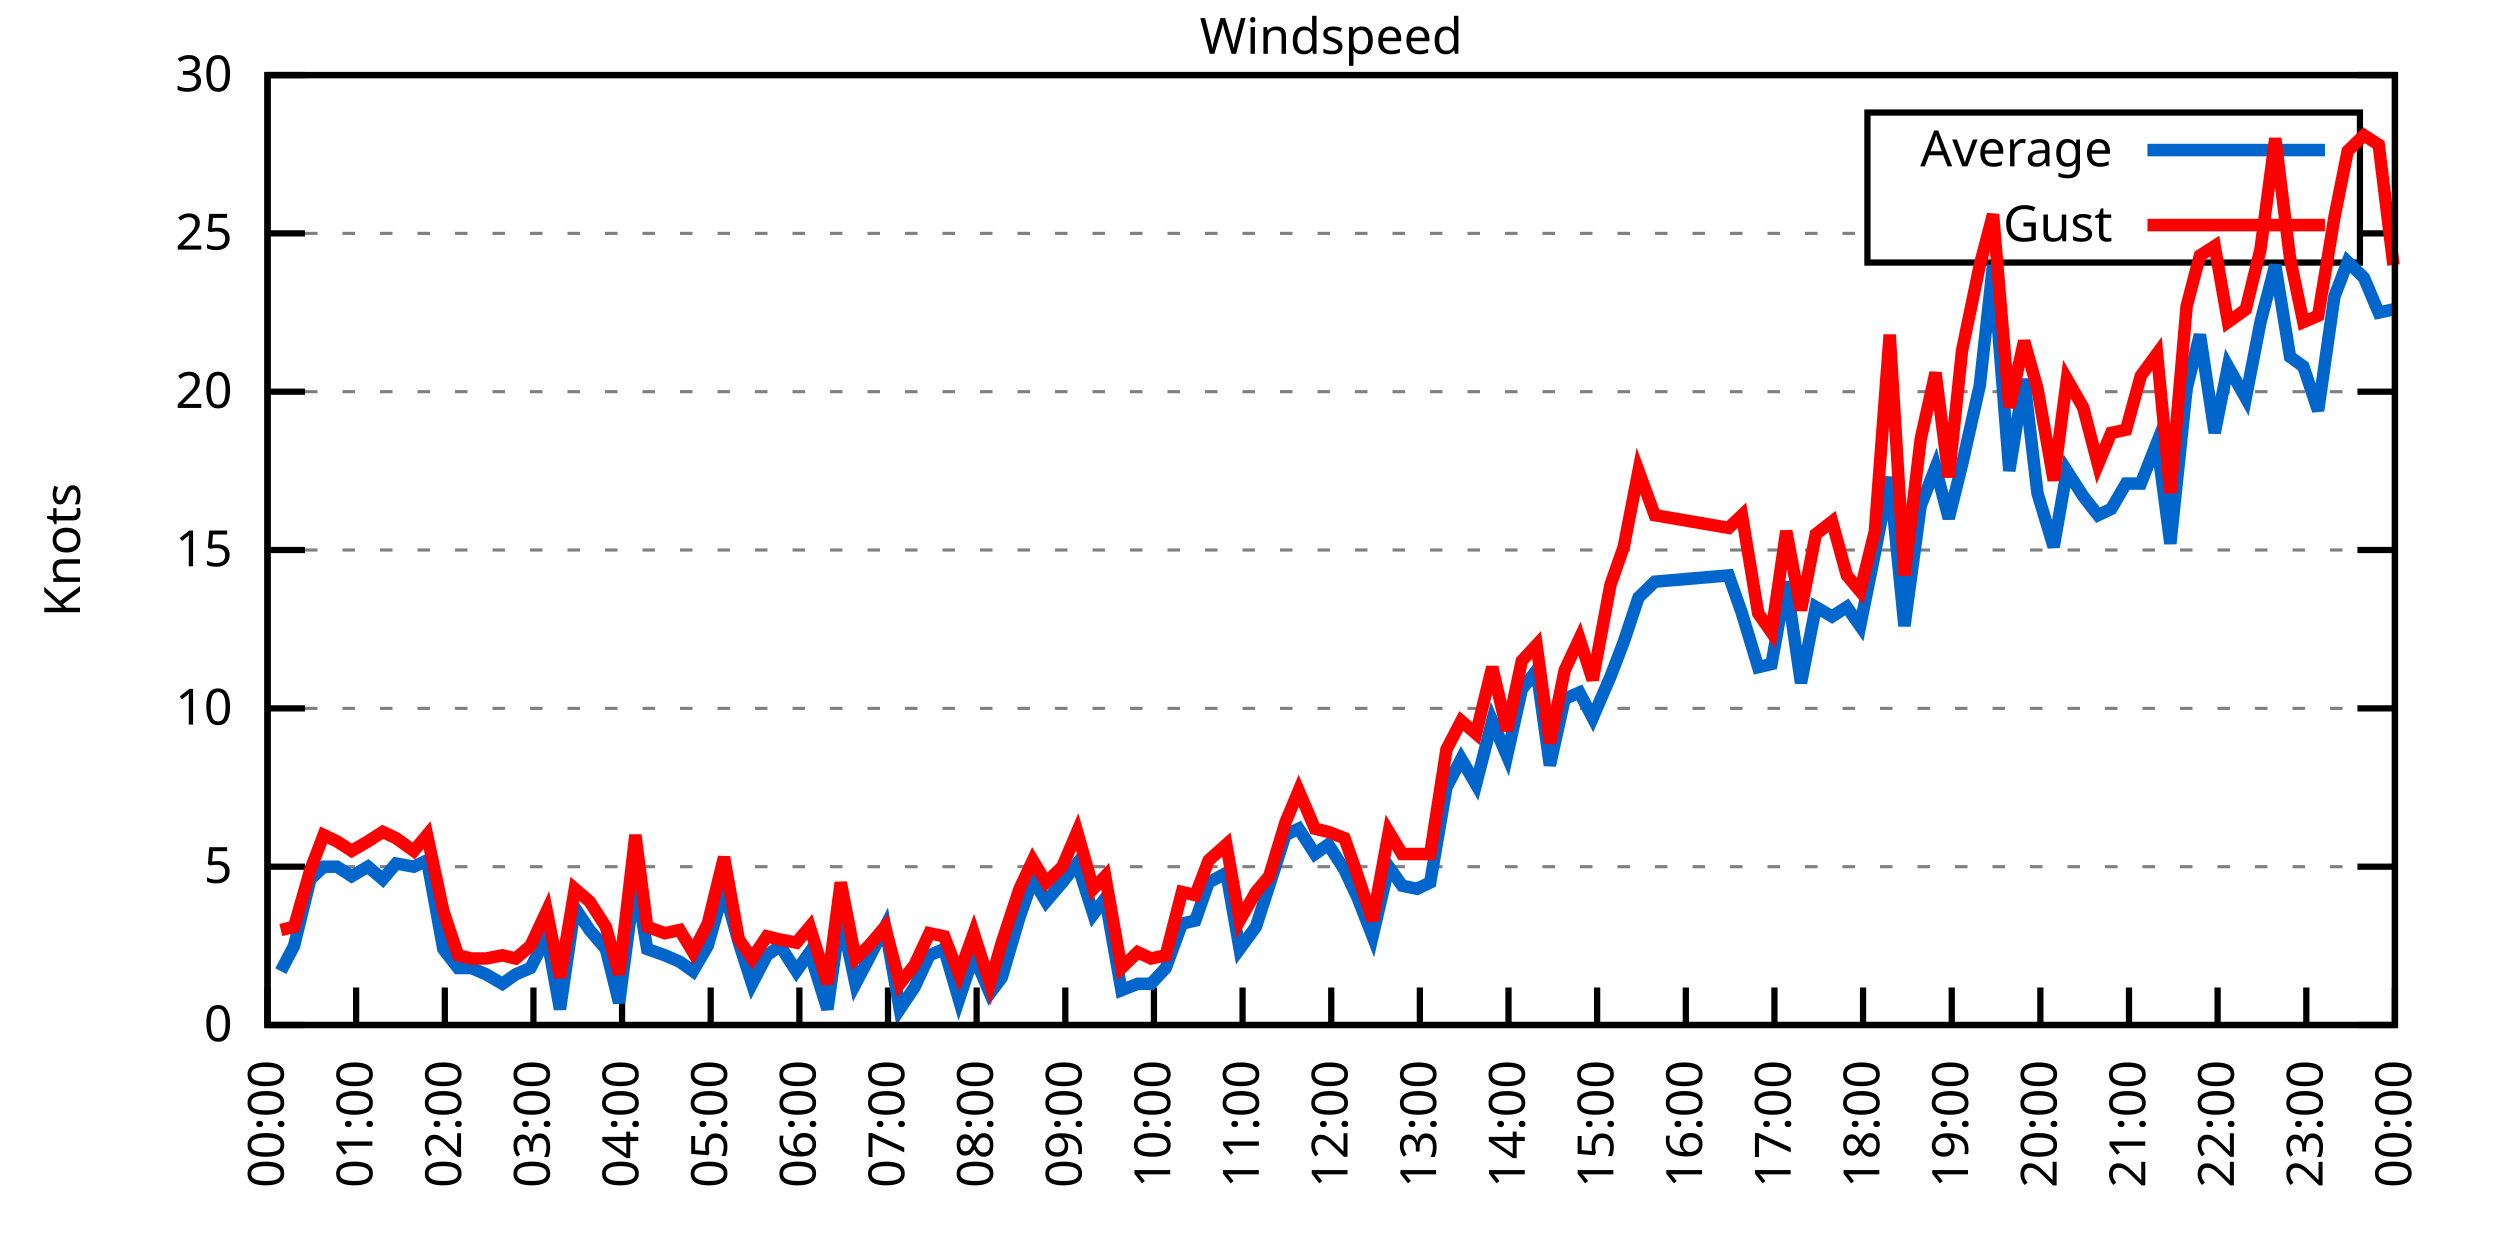
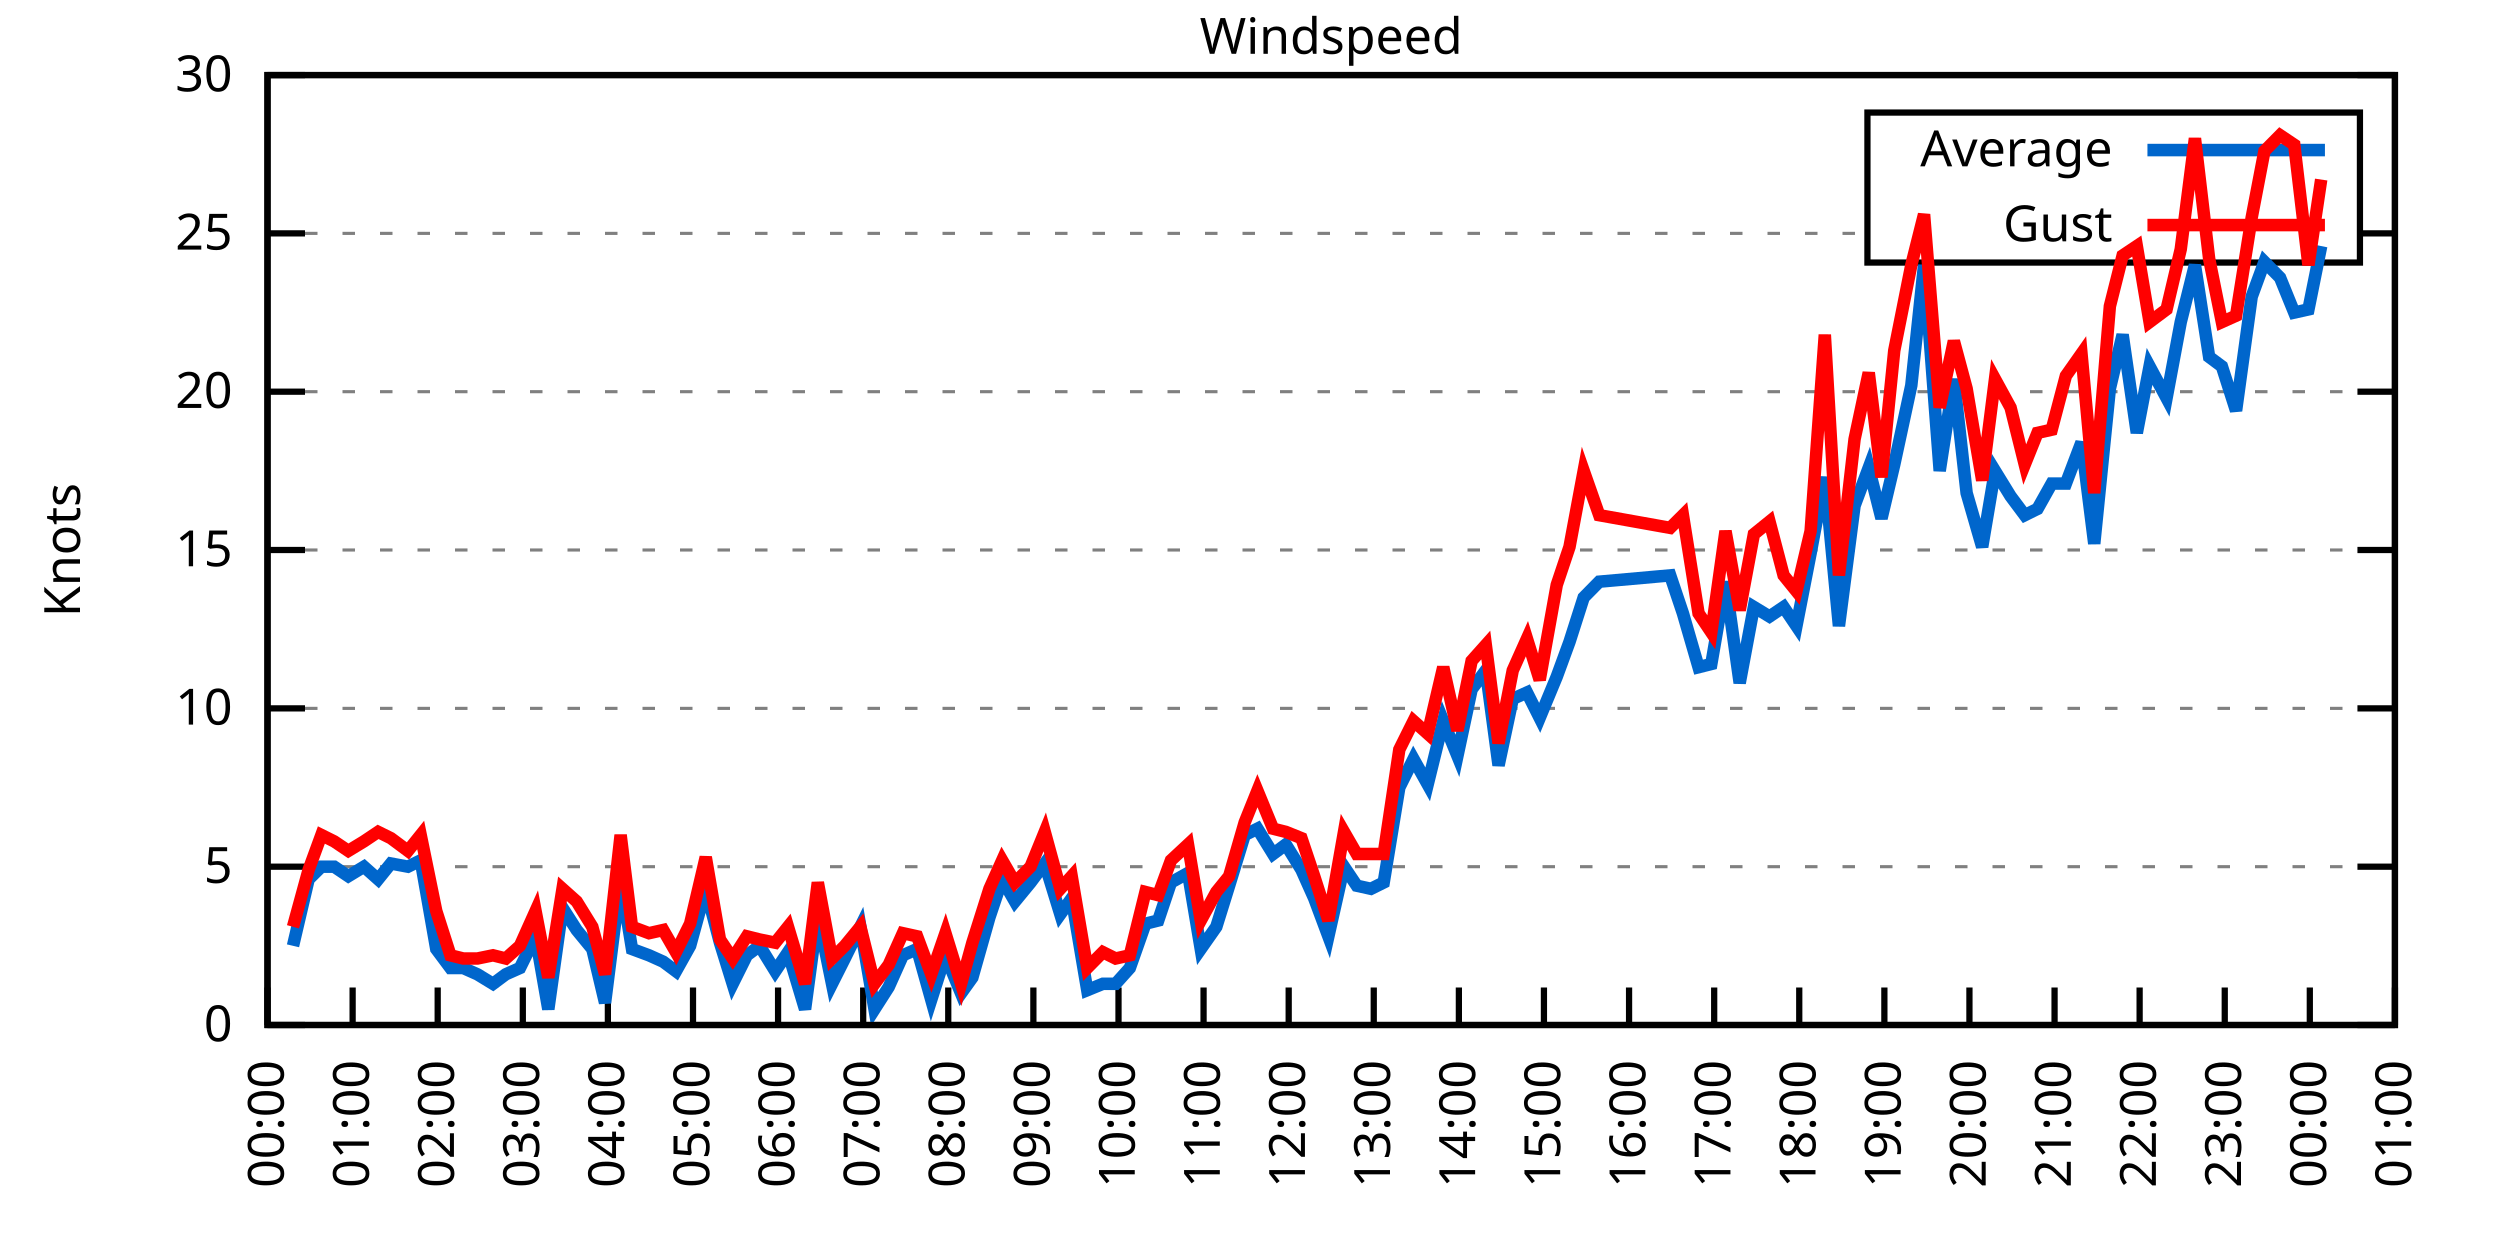
<svg xmlns="http://www.w3.org/2000/svg" xmlns:xlink="http://www.w3.org/1999/xlink" width="400" height="200" viewBox="0 0 400 200">
  <g id="gnuplot_canvas">
    <rect x="0" y="0" width="400" height="200" fill="none" />
    <defs>
      <circle id="gpDot" r="0.5" stroke-width="0.5" stroke="currentColor" />
      <path id="gpPt0" stroke-width="0.333" stroke="currentColor" d="M-1,0 h2 M0,-1 v2" />
      <path id="gpPt1" stroke-width="0.333" stroke="currentColor" d="M-1,-1 L1,1 M1,-1 L-1,1" />
      <path id="gpPt2" stroke-width="0.333" stroke="currentColor" d="M-1,0 L1,0 M0,-1 L0,1 M-1,-1 L1,1 M-1,1 L1,-1" />
      <rect id="gpPt3" stroke-width="0.333" stroke="currentColor" x="-1" y="-1" width="2" height="2" />
      <rect id="gpPt4" stroke-width="0.333" stroke="currentColor" fill="currentColor" x="-1" y="-1" width="2" height="2" />
      <circle id="gpPt5" stroke-width="0.333" stroke="currentColor" cx="0" cy="0" r="1" />
      <use xlink:href="#gpPt5" id="gpPt6" fill="currentColor" stroke="none" />
      <path id="gpPt7" stroke-width="0.333" stroke="currentColor" d="M0,-1.33 L-1.33,0.67 L1.33,0.67 z" />
      <use xlink:href="#gpPt7" id="gpPt8" fill="currentColor" stroke="none" />
      <use xlink:href="#gpPt7" id="gpPt9" stroke="currentColor" transform="rotate(180)" />
      <use xlink:href="#gpPt9" id="gpPt10" fill="currentColor" stroke="none" />
      <use xlink:href="#gpPt3" id="gpPt11" stroke="currentColor" transform="rotate(45)" />
      <use xlink:href="#gpPt11" id="gpPt12" fill="currentColor" stroke="none" />
      <path id="gpPt13" stroke-width="0.333" stroke="currentColor" d="M0,1.330 L1.265,0.411 L0.782,-1.067 L-0.782,-1.076 L-1.265,0.411 z" />
      <use xlink:href="#gpPt13" id="gpPt14" fill="currentColor" stroke="none" />
      <filter id="textbox" filterUnits="objectBoundingBox" x="0" y="0" height="1" width="1">
        <feFlood flood-color="white" flood-opacity="1" result="bgnd" />
        <feComposite in="SourceGraphic" in2="bgnd" operator="atop" />
      </filter>
      <filter id="greybox" filterUnits="objectBoundingBox" x="0" y="0" height="1" width="1">
        <feFlood flood-color="lightgrey" flood-opacity="1" result="grey" />
        <feComposite in="SourceGraphic" in2="grey" operator="atop" />
      </filter>
    </defs>
    <g fill="none" color="white" stroke="currentColor" stroke-width="1.00" stroke-linecap="butt" stroke-linejoin="miter">
</g>
    <g fill="none" color="black" stroke="currentColor" stroke-width="1.00" stroke-linecap="butt" stroke-linejoin="miter">
      <g stroke="none" shape-rendering="crispEdges">
        <polygon fill="rgb(255, 255, 255)" points="42.80,164.00 383.18,164.00 383.18,12.02 42.80,12.02 " />
      </g>
    </g>
    <g fill="none" color="black" stroke="currentColor" stroke-width="1.00" stroke-linecap="butt" stroke-linejoin="miter">
</g>
    <g fill="none" color="black" stroke="black" stroke-width="0.50" stroke-linecap="butt" stroke-linejoin="miter">
</g>
    <g fill="none" color="gray" stroke="currentColor" stroke-width="0.50" stroke-linecap="butt" stroke-linejoin="miter">
      <path stroke="gray" stroke-dasharray="2,4" class="gridline" d="M42.80,164.00 L383.19,164.00  " />
    </g>
    <g fill="none" color="gray" stroke="gray" stroke-width="1.00" stroke-linecap="butt" stroke-linejoin="miter">
</g>
    <g fill="none" color="black" stroke="currentColor" stroke-width="1.00" stroke-linecap="butt" stroke-linejoin="miter">
      <path stroke="black" d="M42.80,164.00 L48.80,164.00 M383.19,164.00 L377.19,164.00  " />
      <g transform="translate(37.20,166.60)" stroke="none" fill="black" font-family="Sans" font-size="8.00" text-anchor="end">
        <text>
          <tspan font-family="Sans"> 0</tspan>
        </text>
      </g>
    </g>
    <g fill="none" color="black" stroke="currentColor" stroke-width="1.00" stroke-linecap="butt" stroke-linejoin="miter">
</g>
    <g fill="none" color="black" stroke="black" stroke-width="0.50" stroke-linecap="butt" stroke-linejoin="miter">
</g>
    <g fill="none" color="gray" stroke="currentColor" stroke-width="0.50" stroke-linecap="butt" stroke-linejoin="miter">
      <path stroke="gray" stroke-dasharray="2,4" class="gridline" d="M42.80,138.67 L383.19,138.67  " />
    </g>
    <g fill="none" color="gray" stroke="gray" stroke-width="1.00" stroke-linecap="butt" stroke-linejoin="miter">
</g>
    <g fill="none" color="black" stroke="currentColor" stroke-width="1.00" stroke-linecap="butt" stroke-linejoin="miter">
      <path stroke="black" d="M42.80,138.67 L48.80,138.67 M383.19,138.67 L377.19,138.67  " />
      <g transform="translate(37.20,141.27)" stroke="none" fill="black" font-family="Sans" font-size="8.00" text-anchor="end">
        <text>
          <tspan font-family="Sans"> 5</tspan>
        </text>
      </g>
    </g>
    <g fill="none" color="black" stroke="currentColor" stroke-width="1.00" stroke-linecap="butt" stroke-linejoin="miter">
</g>
    <g fill="none" color="black" stroke="black" stroke-width="0.50" stroke-linecap="butt" stroke-linejoin="miter">
</g>
    <g fill="none" color="gray" stroke="currentColor" stroke-width="0.50" stroke-linecap="butt" stroke-linejoin="miter">
      <path stroke="gray" stroke-dasharray="2,4" class="gridline" d="M42.80,113.34 L383.19,113.34  " />
    </g>
    <g fill="none" color="gray" stroke="gray" stroke-width="1.00" stroke-linecap="butt" stroke-linejoin="miter">
</g>
    <g fill="none" color="black" stroke="currentColor" stroke-width="1.00" stroke-linecap="butt" stroke-linejoin="miter">
      <path stroke="black" d="M42.80,113.34 L48.80,113.34 M383.19,113.34 L377.19,113.34  " />
      <g transform="translate(37.20,115.94)" stroke="none" fill="black" font-family="Sans" font-size="8.00" text-anchor="end">
        <text>
          <tspan font-family="Sans"> 10</tspan>
        </text>
      </g>
    </g>
    <g fill="none" color="black" stroke="currentColor" stroke-width="1.00" stroke-linecap="butt" stroke-linejoin="miter">
</g>
    <g fill="none" color="black" stroke="black" stroke-width="0.50" stroke-linecap="butt" stroke-linejoin="miter">
</g>
    <g fill="none" color="gray" stroke="currentColor" stroke-width="0.50" stroke-linecap="butt" stroke-linejoin="miter">
      <path stroke="gray" stroke-dasharray="2,4" class="gridline" d="M42.80,88.00 L383.19,88.00  " />
    </g>
    <g fill="none" color="gray" stroke="gray" stroke-width="1.00" stroke-linecap="butt" stroke-linejoin="miter">
</g>
    <g fill="none" color="black" stroke="currentColor" stroke-width="1.00" stroke-linecap="butt" stroke-linejoin="miter">
      <path stroke="black" d="M42.80,88.00 L48.80,88.00 M383.19,88.00 L377.19,88.00  " />
      <g transform="translate(37.20,90.60)" stroke="none" fill="black" font-family="Sans" font-size="8.00" text-anchor="end">
        <text>
          <tspan font-family="Sans"> 15</tspan>
        </text>
      </g>
    </g>
    <g fill="none" color="black" stroke="currentColor" stroke-width="1.00" stroke-linecap="butt" stroke-linejoin="miter">
</g>
    <g fill="none" color="black" stroke="black" stroke-width="0.50" stroke-linecap="butt" stroke-linejoin="miter">
</g>
    <g fill="none" color="gray" stroke="currentColor" stroke-width="0.50" stroke-linecap="butt" stroke-linejoin="miter">
      <path stroke="gray" stroke-dasharray="2,4" class="gridline" d="M42.80,62.67 L383.19,62.67  " />
    </g>
    <g fill="none" color="gray" stroke="gray" stroke-width="1.00" stroke-linecap="butt" stroke-linejoin="miter">
</g>
    <g fill="none" color="black" stroke="currentColor" stroke-width="1.00" stroke-linecap="butt" stroke-linejoin="miter">
      <path stroke="black" d="M42.80,62.67 L48.80,62.67 M383.19,62.67 L377.19,62.67  " />
      <g transform="translate(37.20,65.27)" stroke="none" fill="black" font-family="Sans" font-size="8.00" text-anchor="end">
        <text>
          <tspan font-family="Sans"> 20</tspan>
        </text>
      </g>
    </g>
    <g fill="none" color="black" stroke="currentColor" stroke-width="1.00" stroke-linecap="butt" stroke-linejoin="miter">
</g>
    <g fill="none" color="black" stroke="black" stroke-width="0.50" stroke-linecap="butt" stroke-linejoin="miter">
</g>
    <g fill="none" color="gray" stroke="currentColor" stroke-width="0.50" stroke-linecap="butt" stroke-linejoin="miter">
      <path stroke="gray" stroke-dasharray="2,4" class="gridline" d="M42.80,37.34 L298.79,37.34 M377.59,37.34 L383.19,37.34  " />
    </g>
    <g fill="none" color="gray" stroke="gray" stroke-width="1.00" stroke-linecap="butt" stroke-linejoin="miter">
</g>
    <g fill="none" color="black" stroke="currentColor" stroke-width="1.00" stroke-linecap="butt" stroke-linejoin="miter">
      <path stroke="black" d="M42.80,37.34 L48.80,37.34 M383.19,37.34 L377.19,37.34  " />
      <g transform="translate(37.20,39.94)" stroke="none" fill="black" font-family="Sans" font-size="8.00" text-anchor="end">
        <text>
          <tspan font-family="Sans"> 25</tspan>
        </text>
      </g>
    </g>
    <g fill="none" color="black" stroke="currentColor" stroke-width="1.00" stroke-linecap="butt" stroke-linejoin="miter">
</g>
    <g fill="none" color="black" stroke="black" stroke-width="0.50" stroke-linecap="butt" stroke-linejoin="miter">
</g>
    <g fill="none" color="gray" stroke="currentColor" stroke-width="0.50" stroke-linecap="butt" stroke-linejoin="miter">
      <path stroke="gray" stroke-dasharray="2,4" class="gridline" d="M42.80,12.01 L383.19,12.01  " />
    </g>
    <g fill="none" color="gray" stroke="gray" stroke-width="1.00" stroke-linecap="butt" stroke-linejoin="miter">
</g>
    <g fill="none" color="black" stroke="currentColor" stroke-width="1.00" stroke-linecap="butt" stroke-linejoin="miter">
      <path stroke="black" d="M42.80,12.01 L48.80,12.01 M383.19,12.01 L377.19,12.01  " />
      <g transform="translate(37.20,14.61)" stroke="none" fill="black" font-family="Sans" font-size="8.00" text-anchor="end">
        <text>
          <tspan font-family="Sans"> 30</tspan>
        </text>
      </g>
    </g>
    <g fill="none" color="black" stroke="currentColor" stroke-width="1.00" stroke-linecap="butt" stroke-linejoin="miter">
      <path stroke="black" d="M42.80,164.00 L42.80,158.00  " />
      <g transform="translate(45.40,169.60) rotate(270.00)" stroke="none" fill="black" font-family="Sans" font-size="8.00" text-anchor="end">
        <text>
          <tspan font-family="Sans">00:00</tspan>
        </text>
      </g>
    </g>
    <g fill="none" color="black" stroke="currentColor" stroke-width="1.00" stroke-linecap="butt" stroke-linejoin="miter">
-       <path stroke="black" d="M56.98,164.00 L56.98,158.00  " />
-       <g transform="translate(59.58,169.60) rotate(270.00)" stroke="none" fill="black" font-family="Sans" font-size="8.00" text-anchor="end">
+       <path stroke="black" d="M56.42,164.00 L56.42,158.00  " />
+       <g transform="translate(59.02,169.60) rotate(270.00)" stroke="none" fill="black" font-family="Sans" font-size="8.00" text-anchor="end">
        <text>
          <tspan font-family="Sans">01:00</tspan>
        </text>
      </g>
    </g>
    <g fill="none" color="black" stroke="currentColor" stroke-width="1.00" stroke-linecap="butt" stroke-linejoin="miter">
-       <path stroke="black" d="M71.17,164.00 L71.17,158.00  " />
-       <g transform="translate(73.77,169.60) rotate(270.00)" stroke="none" fill="black" font-family="Sans" font-size="8.00" text-anchor="end">
+       <path stroke="black" d="M70.03,164.00 L70.03,158.00  " />
+       <g transform="translate(72.63,169.60) rotate(270.00)" stroke="none" fill="black" font-family="Sans" font-size="8.00" text-anchor="end">
        <text>
          <tspan font-family="Sans">02:00</tspan>
        </text>
      </g>
    </g>
    <g fill="none" color="black" stroke="currentColor" stroke-width="1.00" stroke-linecap="butt" stroke-linejoin="miter">
-       <path stroke="black" d="M85.35,164.00 L85.35,158.00  " />
-       <g transform="translate(87.95,169.60) rotate(270.00)" stroke="none" fill="black" font-family="Sans" font-size="8.00" text-anchor="end">
+       <path stroke="black" d="M83.65,164.00 L83.65,158.00  " />
+       <g transform="translate(86.25,169.60) rotate(270.00)" stroke="none" fill="black" font-family="Sans" font-size="8.00" text-anchor="end">
        <text>
          <tspan font-family="Sans">03:00</tspan>
        </text>
      </g>
    </g>
    <g fill="none" color="black" stroke="currentColor" stroke-width="1.00" stroke-linecap="butt" stroke-linejoin="miter">
-       <path stroke="black" d="M99.53,164.00 L99.53,158.00  " />
-       <g transform="translate(102.13,169.60) rotate(270.00)" stroke="none" fill="black" font-family="Sans" font-size="8.00" text-anchor="end">
+       <path stroke="black" d="M97.26,164.00 L97.26,158.00  " />
+       <g transform="translate(99.86,169.60) rotate(270.00)" stroke="none" fill="black" font-family="Sans" font-size="8.00" text-anchor="end">
        <text>
          <tspan font-family="Sans">04:00</tspan>
        </text>
      </g>
    </g>
    <g fill="none" color="black" stroke="currentColor" stroke-width="1.00" stroke-linecap="butt" stroke-linejoin="miter">
-       <path stroke="black" d="M113.71,164.00 L113.71,158.00  " />
-       <g transform="translate(116.31,169.60) rotate(270.00)" stroke="none" fill="black" font-family="Sans" font-size="8.00" text-anchor="end">
+       <path stroke="black" d="M110.88,164.00 L110.88,158.00  " />
+       <g transform="translate(113.48,169.60) rotate(270.00)" stroke="none" fill="black" font-family="Sans" font-size="8.00" text-anchor="end">
        <text>
          <tspan font-family="Sans">05:00</tspan>
        </text>
      </g>
    </g>
    <g fill="none" color="black" stroke="currentColor" stroke-width="1.00" stroke-linecap="butt" stroke-linejoin="miter">
-       <path stroke="black" d="M127.90,164.00 L127.90,158.00  " />
-       <g transform="translate(130.50,169.60) rotate(270.00)" stroke="none" fill="black" font-family="Sans" font-size="8.00" text-anchor="end">
+       <path stroke="black" d="M124.49,164.00 L124.49,158.00  " />
+       <g transform="translate(127.09,169.60) rotate(270.00)" stroke="none" fill="black" font-family="Sans" font-size="8.00" text-anchor="end">
        <text>
          <tspan font-family="Sans">06:00</tspan>
        </text>
      </g>
    </g>
    <g fill="none" color="black" stroke="currentColor" stroke-width="1.00" stroke-linecap="butt" stroke-linejoin="miter">
-       <path stroke="black" d="M142.08,164.00 L142.08,158.00  " />
-       <g transform="translate(144.68,169.60) rotate(270.00)" stroke="none" fill="black" font-family="Sans" font-size="8.00" text-anchor="end">
+       <path stroke="black" d="M138.11,164.00 L138.11,158.00  " />
+       <g transform="translate(140.71,169.60) rotate(270.00)" stroke="none" fill="black" font-family="Sans" font-size="8.00" text-anchor="end">
        <text>
          <tspan font-family="Sans">07:00</tspan>
        </text>
      </g>
    </g>
    <g fill="none" color="black" stroke="currentColor" stroke-width="1.00" stroke-linecap="butt" stroke-linejoin="miter">
-       <path stroke="black" d="M156.26,164.00 L156.26,158.00  " />
-       <g transform="translate(158.86,169.60) rotate(270.00)" stroke="none" fill="black" font-family="Sans" font-size="8.00" text-anchor="end">
+       <path stroke="black" d="M151.72,164.00 L151.72,158.00  " />
+       <g transform="translate(154.32,169.60) rotate(270.00)" stroke="none" fill="black" font-family="Sans" font-size="8.00" text-anchor="end">
        <text>
          <tspan font-family="Sans">08:00</tspan>
        </text>
      </g>
    </g>
    <g fill="none" color="black" stroke="currentColor" stroke-width="1.00" stroke-linecap="butt" stroke-linejoin="miter">
-       <path stroke="black" d="M170.45,164.00 L170.45,158.00  " />
-       <g transform="translate(173.05,169.60) rotate(270.00)" stroke="none" fill="black" font-family="Sans" font-size="8.00" text-anchor="end">
+       <path stroke="black" d="M165.34,164.00 L165.34,158.00  " />
+       <g transform="translate(167.94,169.60) rotate(270.00)" stroke="none" fill="black" font-family="Sans" font-size="8.00" text-anchor="end">
        <text>
          <tspan font-family="Sans">09:00</tspan>
        </text>
      </g>
    </g>
    <g fill="none" color="black" stroke="currentColor" stroke-width="1.00" stroke-linecap="butt" stroke-linejoin="miter">
-       <path stroke="black" d="M184.63,164.00 L184.63,158.00  " />
-       <g transform="translate(187.23,169.60) rotate(270.00)" stroke="none" fill="black" font-family="Sans" font-size="8.00" text-anchor="end">
+       <path stroke="black" d="M178.96,164.00 L178.96,158.00  " />
+       <g transform="translate(181.56,169.60) rotate(270.00)" stroke="none" fill="black" font-family="Sans" font-size="8.00" text-anchor="end">
        <text>
          <tspan font-family="Sans">10:00</tspan>
        </text>
      </g>
    </g>
    <g fill="none" color="black" stroke="currentColor" stroke-width="1.00" stroke-linecap="butt" stroke-linejoin="miter">
-       <path stroke="black" d="M198.81,164.00 L198.81,158.00  " />
-       <g transform="translate(201.41,169.60) rotate(270.00)" stroke="none" fill="black" font-family="Sans" font-size="8.00" text-anchor="end">
+       <path stroke="black" d="M192.57,164.00 L192.57,158.00  " />
+       <g transform="translate(195.17,169.60) rotate(270.00)" stroke="none" fill="black" font-family="Sans" font-size="8.00" text-anchor="end">
        <text>
          <tspan font-family="Sans">11:00</tspan>
        </text>
      </g>
    </g>
    <g fill="none" color="black" stroke="currentColor" stroke-width="1.00" stroke-linecap="butt" stroke-linejoin="miter">
-       <path stroke="black" d="M213.00,164.00 L213.00,158.00  " />
-       <g transform="translate(215.60,169.60) rotate(270.00)" stroke="none" fill="black" font-family="Sans" font-size="8.00" text-anchor="end">
+       <path stroke="black" d="M206.19,164.00 L206.19,158.00  " />
+       <g transform="translate(208.79,169.60) rotate(270.00)" stroke="none" fill="black" font-family="Sans" font-size="8.00" text-anchor="end">
        <text>
          <tspan font-family="Sans">12:00</tspan>
        </text>
      </g>
    </g>
    <g fill="none" color="black" stroke="currentColor" stroke-width="1.00" stroke-linecap="butt" stroke-linejoin="miter">
-       <path stroke="black" d="M227.18,164.00 L227.18,158.00  " />
-       <g transform="translate(229.78,169.60) rotate(270.00)" stroke="none" fill="black" font-family="Sans" font-size="8.00" text-anchor="end">
+       <path stroke="black" d="M219.80,164.00 L219.80,158.00  " />
+       <g transform="translate(222.40,169.60) rotate(270.00)" stroke="none" fill="black" font-family="Sans" font-size="8.00" text-anchor="end">
        <text>
          <tspan font-family="Sans">13:00</tspan>
        </text>
      </g>
    </g>
    <g fill="none" color="black" stroke="currentColor" stroke-width="1.00" stroke-linecap="butt" stroke-linejoin="miter">
-       <path stroke="black" d="M241.36,164.00 L241.36,158.00  " />
-       <g transform="translate(243.96,169.60) rotate(270.00)" stroke="none" fill="black" font-family="Sans" font-size="8.00" text-anchor="end">
+       <path stroke="black" d="M233.42,164.00 L233.42,158.00  " />
+       <g transform="translate(236.02,169.60) rotate(270.00)" stroke="none" fill="black" font-family="Sans" font-size="8.00" text-anchor="end">
        <text>
          <tspan font-family="Sans">14:00</tspan>
        </text>
      </g>
    </g>
    <g fill="none" color="black" stroke="currentColor" stroke-width="1.00" stroke-linecap="butt" stroke-linejoin="miter">
-       <path stroke="black" d="M255.54,164.00 L255.54,158.00  " />
-       <g transform="translate(258.14,169.60) rotate(270.00)" stroke="none" fill="black" font-family="Sans" font-size="8.00" text-anchor="end">
+       <path stroke="black" d="M247.03,164.00 L247.03,158.00  " />
+       <g transform="translate(249.63,169.60) rotate(270.00)" stroke="none" fill="black" font-family="Sans" font-size="8.00" text-anchor="end">
        <text>
          <tspan font-family="Sans">15:00</tspan>
        </text>
      </g>
    </g>
    <g fill="none" color="black" stroke="currentColor" stroke-width="1.00" stroke-linecap="butt" stroke-linejoin="miter">
-       <path stroke="black" d="M269.73,164.00 L269.73,158.00  " />
-       <g transform="translate(272.33,169.60) rotate(270.00)" stroke="none" fill="black" font-family="Sans" font-size="8.00" text-anchor="end">
+       <path stroke="black" d="M260.65,164.00 L260.65,158.00  " />
+       <g transform="translate(263.25,169.60) rotate(270.00)" stroke="none" fill="black" font-family="Sans" font-size="8.00" text-anchor="end">
        <text>
          <tspan font-family="Sans">16:00</tspan>
        </text>
      </g>
    </g>
    <g fill="none" color="black" stroke="currentColor" stroke-width="1.00" stroke-linecap="butt" stroke-linejoin="miter">
-       <path stroke="black" d="M283.91,164.00 L283.91,158.00  " />
-       <g transform="translate(286.51,169.60) rotate(270.00)" stroke="none" fill="black" font-family="Sans" font-size="8.00" text-anchor="end">
+       <path stroke="black" d="M274.27,164.00 L274.27,158.00  " />
+       <g transform="translate(276.87,169.60) rotate(270.00)" stroke="none" fill="black" font-family="Sans" font-size="8.00" text-anchor="end">
        <text>
          <tspan font-family="Sans">17:00</tspan>
        </text>
      </g>
    </g>
    <g fill="none" color="black" stroke="currentColor" stroke-width="1.00" stroke-linecap="butt" stroke-linejoin="miter">
-       <path stroke="black" d="M298.09,164.00 L298.09,158.00  " />
-       <g transform="translate(300.69,169.60) rotate(270.00)" stroke="none" fill="black" font-family="Sans" font-size="8.00" text-anchor="end">
+       <path stroke="black" d="M287.88,164.00 L287.88,158.00  " />
+       <g transform="translate(290.48,169.60) rotate(270.00)" stroke="none" fill="black" font-family="Sans" font-size="8.00" text-anchor="end">
        <text>
          <tspan font-family="Sans">18:00</tspan>
        </text>
      </g>
    </g>
    <g fill="none" color="black" stroke="currentColor" stroke-width="1.00" stroke-linecap="butt" stroke-linejoin="miter">
-       <path stroke="black" d="M312.28,164.00 L312.28,158.00  " />
-       <g transform="translate(314.88,169.60) rotate(270.00)" stroke="none" fill="black" font-family="Sans" font-size="8.00" text-anchor="end">
+       <path stroke="black" d="M301.50,164.00 L301.50,158.00  " />
+       <g transform="translate(304.10,169.60) rotate(270.00)" stroke="none" fill="black" font-family="Sans" font-size="8.00" text-anchor="end">
        <text>
          <tspan font-family="Sans">19:00</tspan>
        </text>
      </g>
    </g>
    <g fill="none" color="black" stroke="currentColor" stroke-width="1.00" stroke-linecap="butt" stroke-linejoin="miter">
-       <path stroke="black" d="M326.46,164.00 L326.46,158.00  " />
-       <g transform="translate(329.06,169.60) rotate(270.00)" stroke="none" fill="black" font-family="Sans" font-size="8.00" text-anchor="end">
+       <path stroke="black" d="M315.11,164.00 L315.11,158.00  " />
+       <g transform="translate(317.71,169.60) rotate(270.00)" stroke="none" fill="black" font-family="Sans" font-size="8.00" text-anchor="end">
        <text>
          <tspan font-family="Sans">20:00</tspan>
        </text>
      </g>
    </g>
    <g fill="none" color="black" stroke="currentColor" stroke-width="1.00" stroke-linecap="butt" stroke-linejoin="miter">
-       <path stroke="black" d="M340.64,164.00 L340.64,158.00  " />
-       <g transform="translate(343.24,169.60) rotate(270.00)" stroke="none" fill="black" font-family="Sans" font-size="8.00" text-anchor="end">
+       <path stroke="black" d="M328.73,164.00 L328.73,158.00  " />
+       <g transform="translate(331.33,169.60) rotate(270.00)" stroke="none" fill="black" font-family="Sans" font-size="8.00" text-anchor="end">
        <text>
          <tspan font-family="Sans">21:00</tspan>
        </text>
      </g>
    </g>
    <g fill="none" color="black" stroke="currentColor" stroke-width="1.00" stroke-linecap="butt" stroke-linejoin="miter">
-       <path stroke="black" d="M354.82,164.00 L354.82,158.00  " />
-       <g transform="translate(357.42,169.60) rotate(270.00)" stroke="none" fill="black" font-family="Sans" font-size="8.00" text-anchor="end">
+       <path stroke="black" d="M342.34,164.00 L342.34,158.00  " />
+       <g transform="translate(344.94,169.60) rotate(270.00)" stroke="none" fill="black" font-family="Sans" font-size="8.00" text-anchor="end">
        <text>
          <tspan font-family="Sans">22:00</tspan>
        </text>
      </g>
    </g>
    <g fill="none" color="black" stroke="currentColor" stroke-width="1.00" stroke-linecap="butt" stroke-linejoin="miter">
-       <path stroke="black" d="M369.01,164.00 L369.01,158.00  " />
-       <g transform="translate(371.61,169.60) rotate(270.00)" stroke="none" fill="black" font-family="Sans" font-size="8.00" text-anchor="end">
+       <path stroke="black" d="M355.96,164.00 L355.96,158.00  " />
+       <g transform="translate(358.56,169.60) rotate(270.00)" stroke="none" fill="black" font-family="Sans" font-size="8.00" text-anchor="end">
        <text>
          <tspan font-family="Sans">23:00</tspan>
+         </text>
+       </g>
+     </g>
+     <g fill="none" color="black" stroke="currentColor" stroke-width="1.00" stroke-linecap="butt" stroke-linejoin="miter">
+       <path stroke="black" d="M369.57,164.00 L369.57,158.00  " />
+       <g transform="translate(372.17,169.60) rotate(270.00)" stroke="none" fill="black" font-family="Sans" font-size="8.00" text-anchor="end">
+         <text>
+           <tspan font-family="Sans">00:00</tspan>
        </text>
      </g>
    </g>
    <g fill="none" color="black" stroke="currentColor" stroke-width="1.00" stroke-linecap="butt" stroke-linejoin="miter">
      <path stroke="black" d="M383.19,164.00 L383.19,158.00  " />
      <g transform="translate(385.79,169.60) rotate(270.00)" stroke="none" fill="black" font-family="Sans" font-size="8.00" text-anchor="end">
        <text>
-           <tspan font-family="Sans">00:00</tspan>
+           <tspan font-family="Sans">01:00</tspan>
        </text>
      </g>
    </g>
    <g fill="none" color="black" stroke="currentColor" stroke-width="1.00" stroke-linecap="butt" stroke-linejoin="miter">
</g>
    <g fill="none" color="black" stroke="currentColor" stroke-width="1.00" stroke-linecap="butt" stroke-linejoin="miter">
      <path stroke="black" d="M42.80,12.01 L42.80,164.00 L383.19,164.00 L383.19,12.01 L42.80,12.01 Z  " />
    </g>
    <g fill="none" color="black" stroke="currentColor" stroke-width="1.00" stroke-linecap="butt" stroke-linejoin="miter">
</g>
    <g fill="none" color="black" stroke="currentColor" stroke-width="1.00" stroke-linecap="butt" stroke-linejoin="miter">
      <path stroke="black" d="M298.79,42.01 L298.79,18.01 L377.59,18.01 L377.59,42.01 L298.79,42.01 Z  " />
    </g>
    <g id="Windspeed_plot_1">
      <g fill="none" color="white" stroke="black" stroke-width="2.00" stroke-linecap="butt" stroke-linejoin="miter">
</g>
      <g fill="none" color="black" stroke="currentColor" stroke-width="2.00" stroke-linecap="butt" stroke-linejoin="miter">
        <g transform="translate(337.99,26.61)" stroke="none" fill="black" font-family="Sans" font-size="8.00" text-anchor="end">
          <text>
            <tspan font-family="Sans">Average</tspan>
          </text>
        </g>
      </g>
      <g fill="none" color="black" stroke="currentColor" stroke-width="2.00" stroke-linecap="butt" stroke-linejoin="miter">
-         <path stroke="rgb(  0, 102, 204)" d="M343.59,24.01 L371.99,24.01 M44.93,155.39 L47.05,151.33 L49.66,140.69 L51.78,138.67 L53.91,138.67 L56.27,140.19   L58.87,138.67 L61.24,140.69 L63.37,138.16 L66.20,138.67 L68.33,137.66 L70.93,151.84 L73.29,154.88 L75.42,154.88   L77.78,155.89 L80.38,157.41 L82.51,155.89 L84.88,154.88 L87.48,149.81 L89.60,161.47 L91.97,145.25 L94.33,148.80   L96.93,151.84 L99.06,160.45 L101.66,140.69 L103.55,151.84 L106.39,152.85 L108.75,153.87 L110.88,155.39 L113.24,151.33   L115.84,142.21 L118.21,150.83 L120.33,157.41 L122.70,152.85 L124.82,151.33 L127.42,155.39 L129.55,152.35 L132.39,161.47   L134.52,146.27 L136.88,157.41 L139.01,153.36 L141.61,148.29 L143.97,161.47 L146.34,157.92 L148.70,152.85 L151.06,151.84   L153.43,159.95 L155.79,152.85 L158.39,158.93 L160.28,156.40 L163.12,146.77 L165.25,140.69 L167.37,144.24 L169.97,141.20   L172.34,138.16 L174.94,146.27 L176.83,143.73 L179.43,158.43 L182.03,157.41 L184.16,157.41 L186.52,154.88 L189.12,147.79   L191.25,147.28 L193.38,141.20 L196.21,139.68 L198.34,151.84 L200.94,148.29 L203.07,141.71 L205.67,133.60 L207.79,132.59   L210.39,136.64 L212.52,135.12 L215.12,139.17 L217.25,143.73 L219.61,149.81 L222.21,138.67 L224.34,141.71 L226.71,142.21   L228.83,141.20 L231.43,126.00 L233.80,121.44 L236.16,125.50 L238.76,115.36 L241.12,120.94 L243.49,110.30 L245.85,107.26   L247.98,122.46 L250.34,111.82 L252.71,110.80 L254.83,114.86 L257.67,108.27 L259.80,102.70 L262.16,95.60 L264.76,93.07   L276.58,92.06 L278.71,98.14 L281.31,106.75 L283.44,106.24 L285.80,93.07 L288.16,109.28 L290.53,97.12 L293.13,98.64   L295.49,97.12 L297.62,100.16 L299.98,88.51 L302.35,76.35 L304.71,100.16 L307.31,80.91 L309.68,74.83 L311.80,82.94   L313.93,74.33 L316.77,61.66 L318.89,42.41 L321.49,75.34 L323.86,60.65 L325.99,78.89 L328.59,87.50 L330.71,75.34   L333.31,79.39 L335.68,82.43 L337.80,81.42 L340.17,77.37 L342.53,77.37 L345.13,70.78 L347.26,86.99 L349.86,62.17   L351.99,53.55 L354.35,69.26 L356.48,58.62 L359.32,63.69 L361.68,51.53 L364.04,42.41 L366.41,57.10 L368.53,58.62   L370.90,65.71 L373.50,47.47 L375.63,41.90 L378.23,44.43 L380.59,50.01 L382.95,49.50  " />
+         <path stroke="rgb(  0, 102, 204)" d="M343.59,24.01 L371.99,24.01 M46.88,151.33 L49.38,140.69 L51.42,138.67 L53.47,138.67 L55.73,140.19 L58.23,138.67   L60.50,140.69 L62.54,138.16 L65.27,138.67 L67.31,137.66 L69.80,151.84 L72.07,154.88 L74.12,154.88 L76.39,155.89   L78.88,157.41 L80.92,155.89 L83.19,154.88 L85.69,149.81 L87.73,161.47 L90.00,145.25 L92.27,148.80 L94.77,151.84   L96.81,160.45 L99.30,140.69 L101.12,151.84 L103.84,152.85 L106.11,153.87 L108.15,155.39 L110.42,151.33 L112.92,142.21   L115.19,150.83 L117.23,157.41 L119.50,152.85 L121.54,151.33 L124.04,155.39 L126.08,152.35 L128.81,161.47 L130.85,146.27   L133.12,157.41 L135.16,153.36 L137.66,148.29 L139.92,161.47 L142.19,157.92 L144.46,152.85 L146.73,151.84 L149.00,159.95   L151.27,152.85 L153.77,158.93 L155.58,156.40 L158.31,146.77 L160.35,140.69 L162.39,144.24 L164.89,141.20 L167.16,138.16   L169.65,146.27 L171.47,143.73 L173.96,158.43 L176.46,157.41 L178.50,157.41 L180.77,154.88 L183.27,147.79 L185.31,147.28   L187.35,141.20 L190.08,139.68 L192.12,151.84 L194.61,148.29 L196.66,141.71 L199.15,133.60 L201.19,132.59 L203.69,136.64   L205.73,135.12 L208.23,139.17 L210.27,143.73 L212.54,149.81 L215.04,138.67 L217.08,141.71 L219.35,142.21 L221.39,141.20   L223.89,126.00 L226.16,121.44 L228.43,125.50 L230.92,115.36 L233.19,120.94 L235.46,110.30 L237.73,107.26 L239.77,122.46   L242.04,111.82 L244.31,110.80 L246.35,114.86 L249.08,108.27 L251.12,102.70 L253.39,95.60 L255.88,93.07 L267.23,92.06   L269.27,98.14 L271.77,106.75 L273.81,106.24 L276.08,93.07 L278.35,109.28 L280.62,97.12 L283.12,98.64 L285.38,97.12   L287.43,100.16 L289.70,88.51 L291.97,76.35 L294.23,100.16 L296.73,80.91 L299.00,74.83 L301.04,82.94 L303.08,74.33   L305.81,61.66 L307.85,42.41 L310.35,75.34 L312.62,60.65 L314.66,78.89 L317.15,87.50 L319.20,75.34 L321.69,79.39   L323.96,82.43 L326.00,81.42 L328.27,77.37 L330.54,77.37 L333.04,70.78 L335.08,86.99 L337.58,62.17 L339.62,53.55   L341.89,69.26 L343.93,58.62 L346.65,63.69 L348.92,51.53 L351.19,42.41 L353.46,57.10 L355.50,58.62 L357.77,65.71   L360.27,47.47 L362.31,41.90 L364.81,44.43 L367.08,50.01 L369.35,49.50 L371.39,39.37  " />
      </g>
    </g>
    <g id="Windspeed_plot_2">
      <g fill="none" color="black" stroke="currentColor" stroke-width="2.00" stroke-linecap="butt" stroke-linejoin="miter">
        <g transform="translate(337.99,38.61)" stroke="none" fill="black" font-family="Sans" font-size="8.00" text-anchor="end">
          <text>
            <tspan font-family="Sans">Gust</tspan>
          </text>
        </g>
      </g>
      <g fill="none" color="black" stroke="currentColor" stroke-width="2.00" stroke-linecap="butt" stroke-linejoin="miter">
-         <path stroke="rgb(255,   0,   0)" d="M343.59,36.01 L371.99,36.01 M44.93,148.80 L47.05,148.29 L49.66,139.17 L51.78,133.60 L53.91,134.62 L56.27,136.14   L58.87,134.62 L61.24,133.10 L63.37,134.11 L66.20,136.14 L68.33,133.60 L70.93,145.76 L73.29,152.85 L75.42,153.36   L77.78,153.36 L80.38,152.85 L82.51,153.36 L84.88,151.33 L87.48,145.76 L89.60,156.40 L91.97,142.21 L94.33,144.24   L96.93,148.29 L99.06,155.89 L101.66,133.60 L103.55,148.29 L106.39,149.31 L108.75,148.80 L110.88,152.35 L113.24,147.79   L115.84,137.15 L118.21,150.32 L120.33,153.36 L122.70,149.81 L124.82,150.32 L127.42,150.83 L129.55,148.29 L132.39,157.41   L134.52,141.20 L136.88,153.36 L139.01,151.33 L141.61,148.29 L143.97,157.41 L146.34,154.37 L148.70,149.31 L151.06,149.81   L153.43,155.89 L155.79,149.31 L158.39,157.41 L160.28,150.83 L163.12,142.21 L165.25,137.66 L167.37,141.20 L169.97,138.67   L172.34,133.10 L174.94,142.21 L176.83,140.19 L179.43,154.88 L182.03,152.35 L184.16,153.36 L186.52,152.85 L189.12,142.72   L191.25,143.23 L193.38,137.66 L196.21,135.12 L198.34,147.28 L200.94,142.72 L203.07,140.19 L205.67,131.58 L207.79,126.51   L210.39,132.59 L212.52,133.10 L215.12,134.11 L217.25,140.19 L219.61,147.28 L222.21,133.10 L224.34,136.64 L226.71,136.64   L228.83,136.64 L231.43,119.92 L233.80,115.36 L236.16,117.39 L238.76,106.75 L241.12,116.88 L243.49,105.74 L245.85,103.20   L247.98,118.91 L250.34,107.26 L252.71,102.19 L254.83,108.78 L257.67,93.58 L259.80,87.50 L262.16,75.34 L264.76,82.43   L276.58,84.46 L278.71,82.43 L281.31,98.14 L283.44,101.18 L285.80,84.97 L288.16,97.63 L290.53,85.47 L293.13,83.45   L295.49,92.06 L297.62,94.59 L299.98,84.97 L302.35,53.55 L304.71,92.06 L307.31,70.27 L309.68,59.63 L311.80,76.35   L313.93,56.09 L316.77,42.41 L318.89,34.30 L321.49,65.21 L323.86,54.57 L325.99,62.17 L328.59,76.86 L330.71,60.65   L333.31,65.21 L335.68,74.33 L337.80,69.26 L340.17,68.75 L342.53,60.14 L345.13,56.59 L347.26,78.89 L349.86,48.99   L351.99,40.89 L354.35,39.37 L356.48,51.53 L359.32,49.50 L361.68,39.87 L364.04,22.14 L366.41,41.39 L368.53,51.53   L370.90,50.51 L373.50,34.81 L375.63,24.17 L378.23,21.64 L380.59,23.16 L382.95,42.41  " />
+         <path stroke="rgb(255,   0,   0)" d="M343.59,36.01 L371.99,36.01 M46.88,148.29 L49.38,139.17 L51.42,133.60 L53.47,134.62 L55.73,136.14 L58.23,134.62   L60.50,133.10 L62.54,134.11 L65.27,136.14 L67.31,133.60 L69.80,145.76 L72.07,152.85 L74.12,153.36 L76.39,153.36   L78.88,152.85 L80.92,153.36 L83.19,151.33 L85.69,145.76 L87.73,156.40 L90.00,142.21 L92.27,144.24 L94.77,148.29   L96.81,155.89 L99.30,133.60 L101.12,148.29 L103.84,149.31 L106.11,148.80 L108.15,152.35 L110.42,147.79 L112.92,137.15   L115.19,150.32 L117.23,153.36 L119.50,149.81 L121.54,150.32 L124.04,150.83 L126.08,148.29 L128.81,157.41 L130.85,141.20   L133.12,153.36 L135.16,151.33 L137.66,148.29 L139.92,157.41 L142.19,154.37 L144.46,149.31 L146.73,149.81 L149.00,155.89   L151.27,149.31 L153.77,157.41 L155.58,150.83 L158.31,142.21 L160.35,137.66 L162.39,141.20 L164.89,138.67 L167.16,133.10   L169.65,142.21 L171.47,140.19 L173.96,154.88 L176.46,152.35 L178.50,153.36 L180.77,152.85 L183.27,142.72 L185.31,143.23   L187.35,137.66 L190.08,135.12 L192.12,147.28 L194.61,142.72 L196.66,140.19 L199.15,131.58 L201.19,126.51 L203.69,132.59   L205.73,133.10 L208.23,134.11 L210.27,140.19 L212.54,147.28 L215.04,133.10 L217.08,136.64 L219.35,136.64 L221.39,136.64   L223.89,119.92 L226.16,115.36 L228.43,117.39 L230.92,106.75 L233.19,116.88 L235.46,105.74 L237.73,103.20 L239.77,118.91   L242.04,107.26 L244.31,102.19 L246.35,108.78 L249.08,93.58 L251.12,87.50 L253.39,75.34 L255.88,82.43 L267.23,84.46   L269.27,82.43 L271.77,98.14 L273.81,101.18 L276.08,84.97 L278.35,97.63 L280.62,85.47 L283.12,83.45 L285.38,92.06   L287.43,94.59 L289.70,84.97 L291.97,53.55 L294.23,92.06 L296.73,70.27 L299.00,59.63 L301.04,76.35 L303.08,56.09   L305.81,42.41 L307.85,34.30 L310.35,65.21 L312.62,54.57 L314.66,62.17 L317.15,76.86 L319.20,60.65 L321.69,65.21   L323.96,74.33 L326.00,69.26 L328.27,68.75 L330.54,60.14 L333.04,56.59 L335.08,78.89 L337.58,48.99 L339.62,40.89   L341.89,39.37 L343.93,51.53 L346.65,49.50 L348.92,39.87 L351.19,22.14 L353.46,41.39 L355.50,51.53 L357.77,50.51   L360.27,34.81 L362.31,24.17 L364.81,21.64 L367.08,23.16 L369.35,42.41 L371.39,28.73  " />
      </g>
    </g>
    <g fill="none" color="black" stroke="currentColor" stroke-width="2.00" stroke-linecap="butt" stroke-linejoin="miter">
</g>
    <g fill="none" color="black" stroke="black" stroke-width="1.00" stroke-linecap="butt" stroke-linejoin="miter">
</g>
    <g fill="none" color="black" stroke="currentColor" stroke-width="1.00" stroke-linecap="butt" stroke-linejoin="miter">
      <path stroke="black" d="M42.80,12.01 L42.80,164.00 L383.19,164.00 L383.19,12.01 L42.80,12.01 Z  " />
      <g transform="translate(12.80,88.01) rotate(270.00)" stroke="none" fill="black" font-family="Sans" font-size="8.00" text-anchor="middle">
        <text>
          <tspan font-family="Sans">Knots</tspan>
        </text>
      </g>
    </g>
    <g fill="none" color="black" stroke="currentColor" stroke-width="1.00" stroke-linecap="butt" stroke-linejoin="miter">
</g>
    <g fill="none" color="black" stroke="currentColor" stroke-width="1.00" stroke-linecap="butt" stroke-linejoin="miter">
      <g transform="translate(212.99,8.61)" stroke="none" fill="black" font-family="Sans" font-size="8.00" text-anchor="middle">
        <text>
          <tspan font-family="Sans">Windspeed</tspan>
        </text>
      </g>
    </g>
    <g fill="none" color="black" stroke="currentColor" stroke-width="1.00" stroke-linecap="butt" stroke-linejoin="miter">
</g>
  </g>
</svg>
